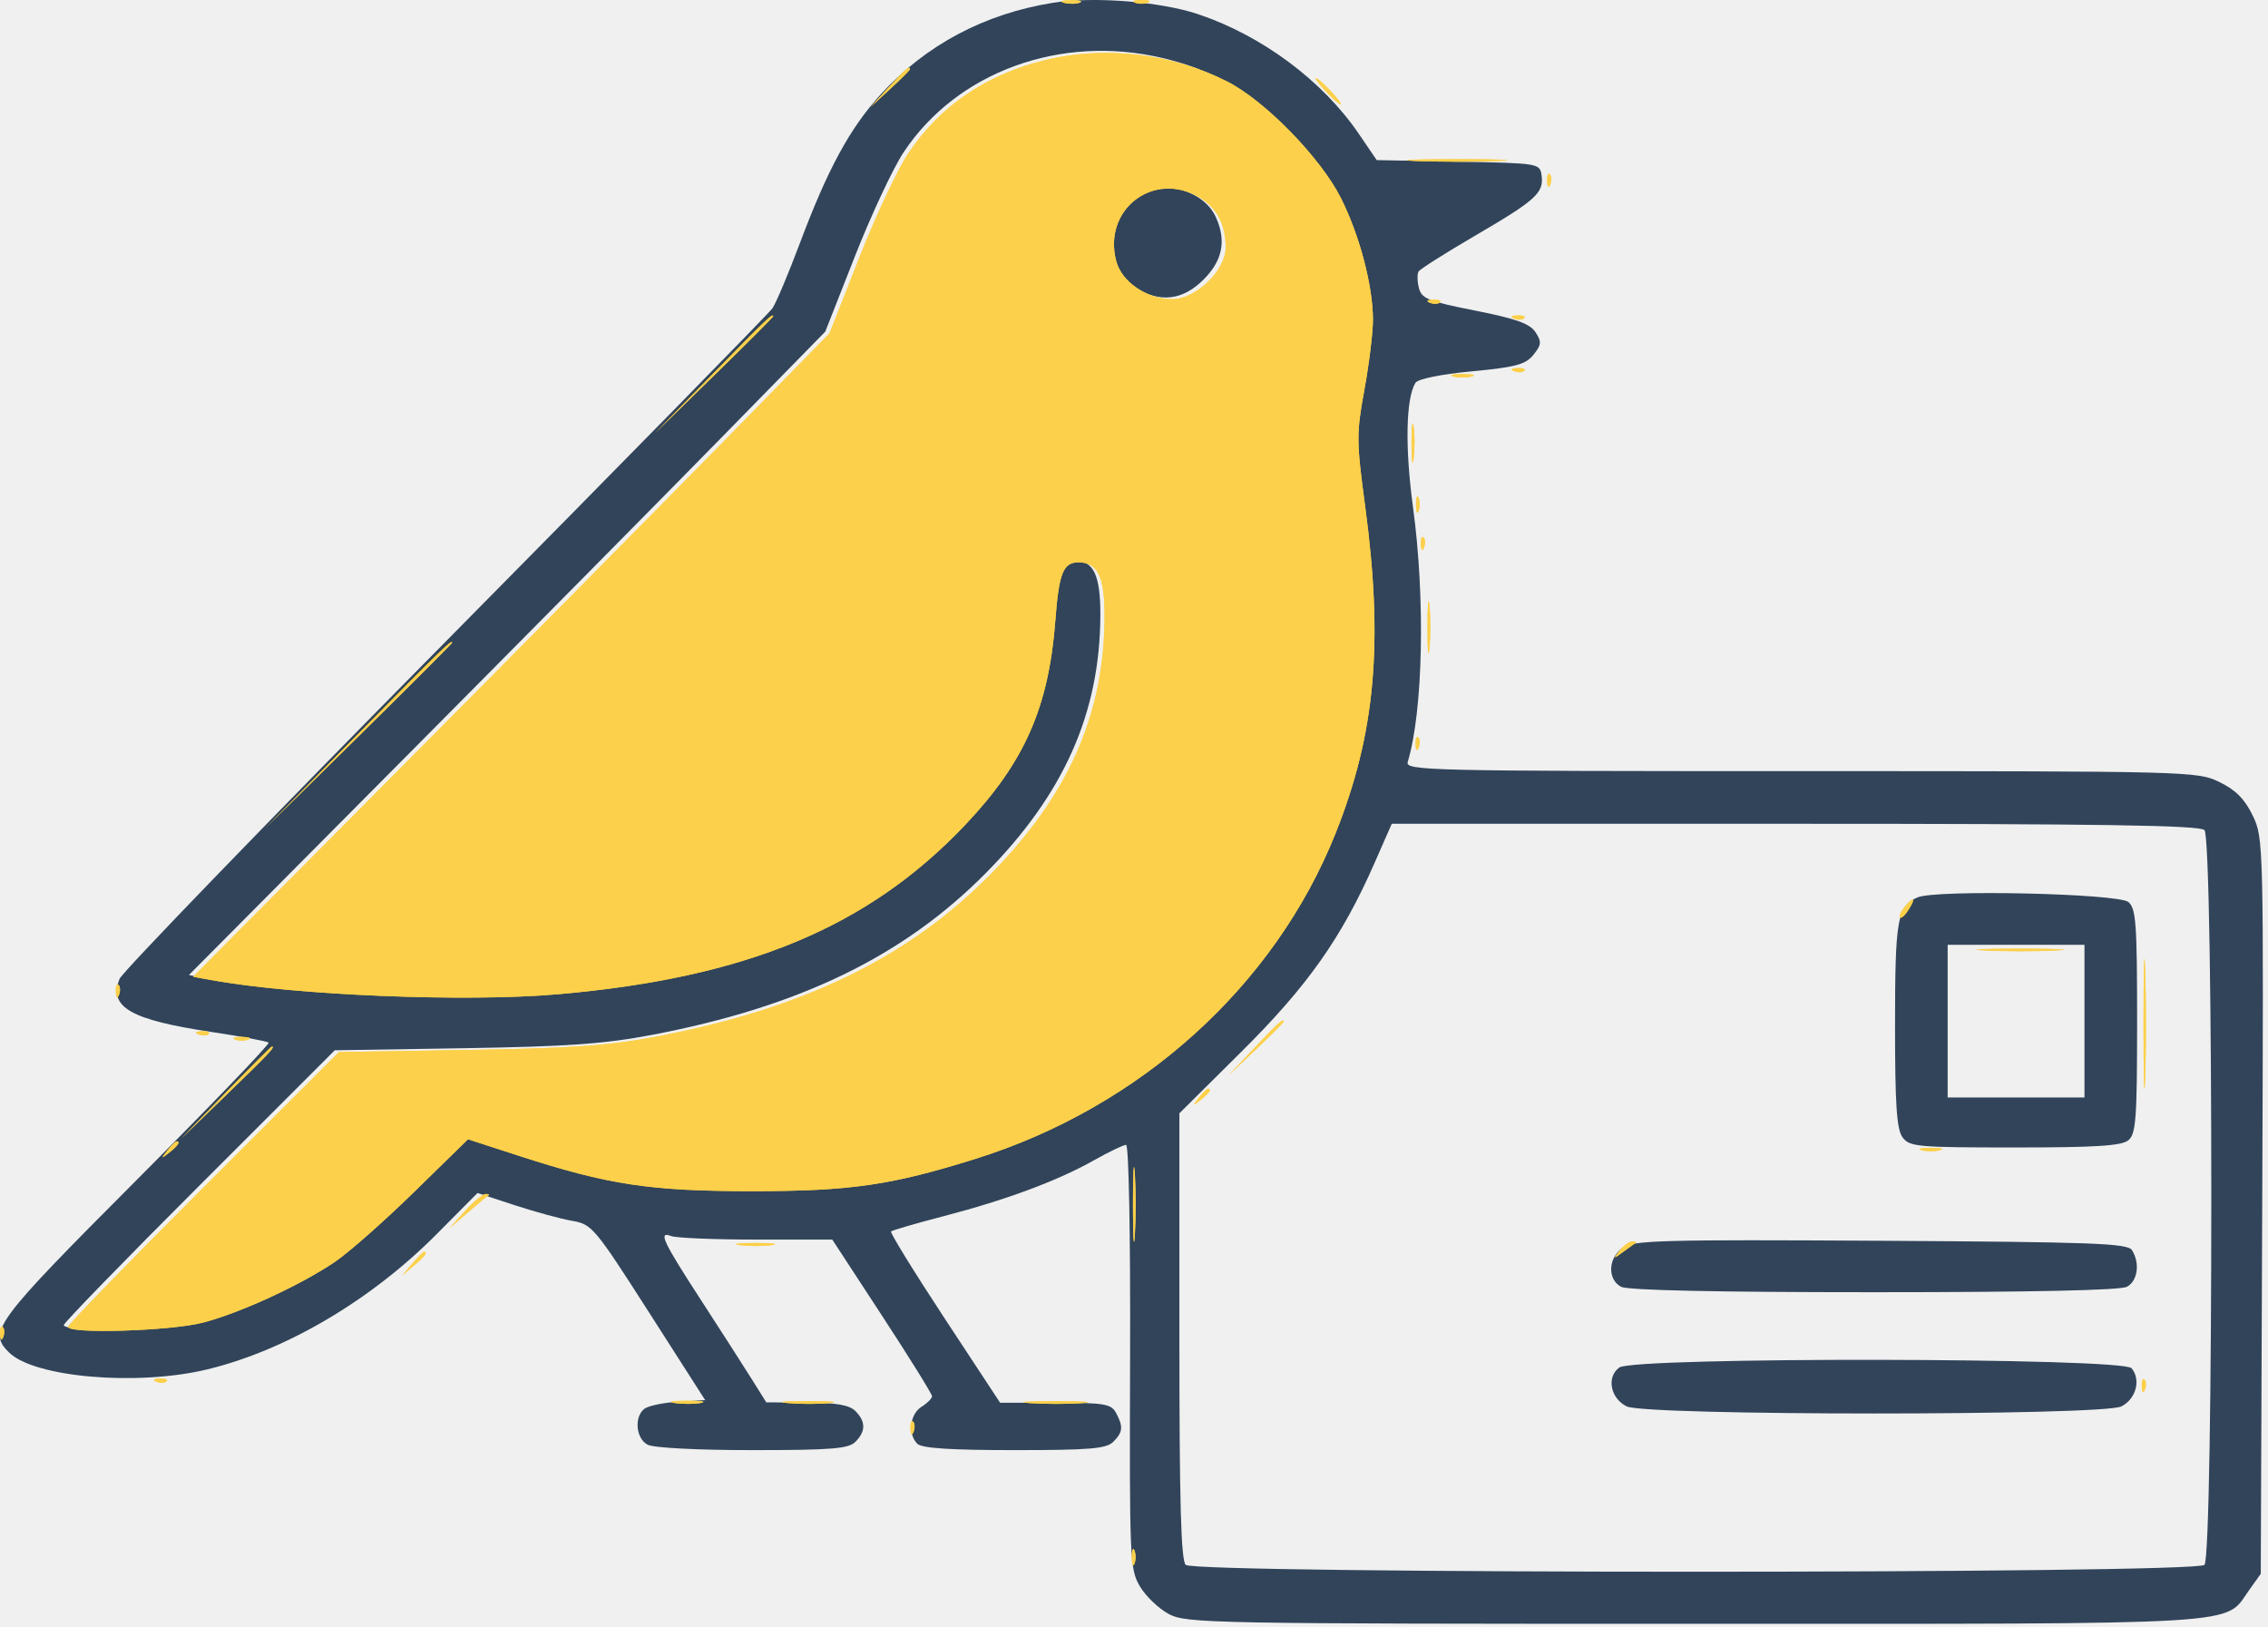
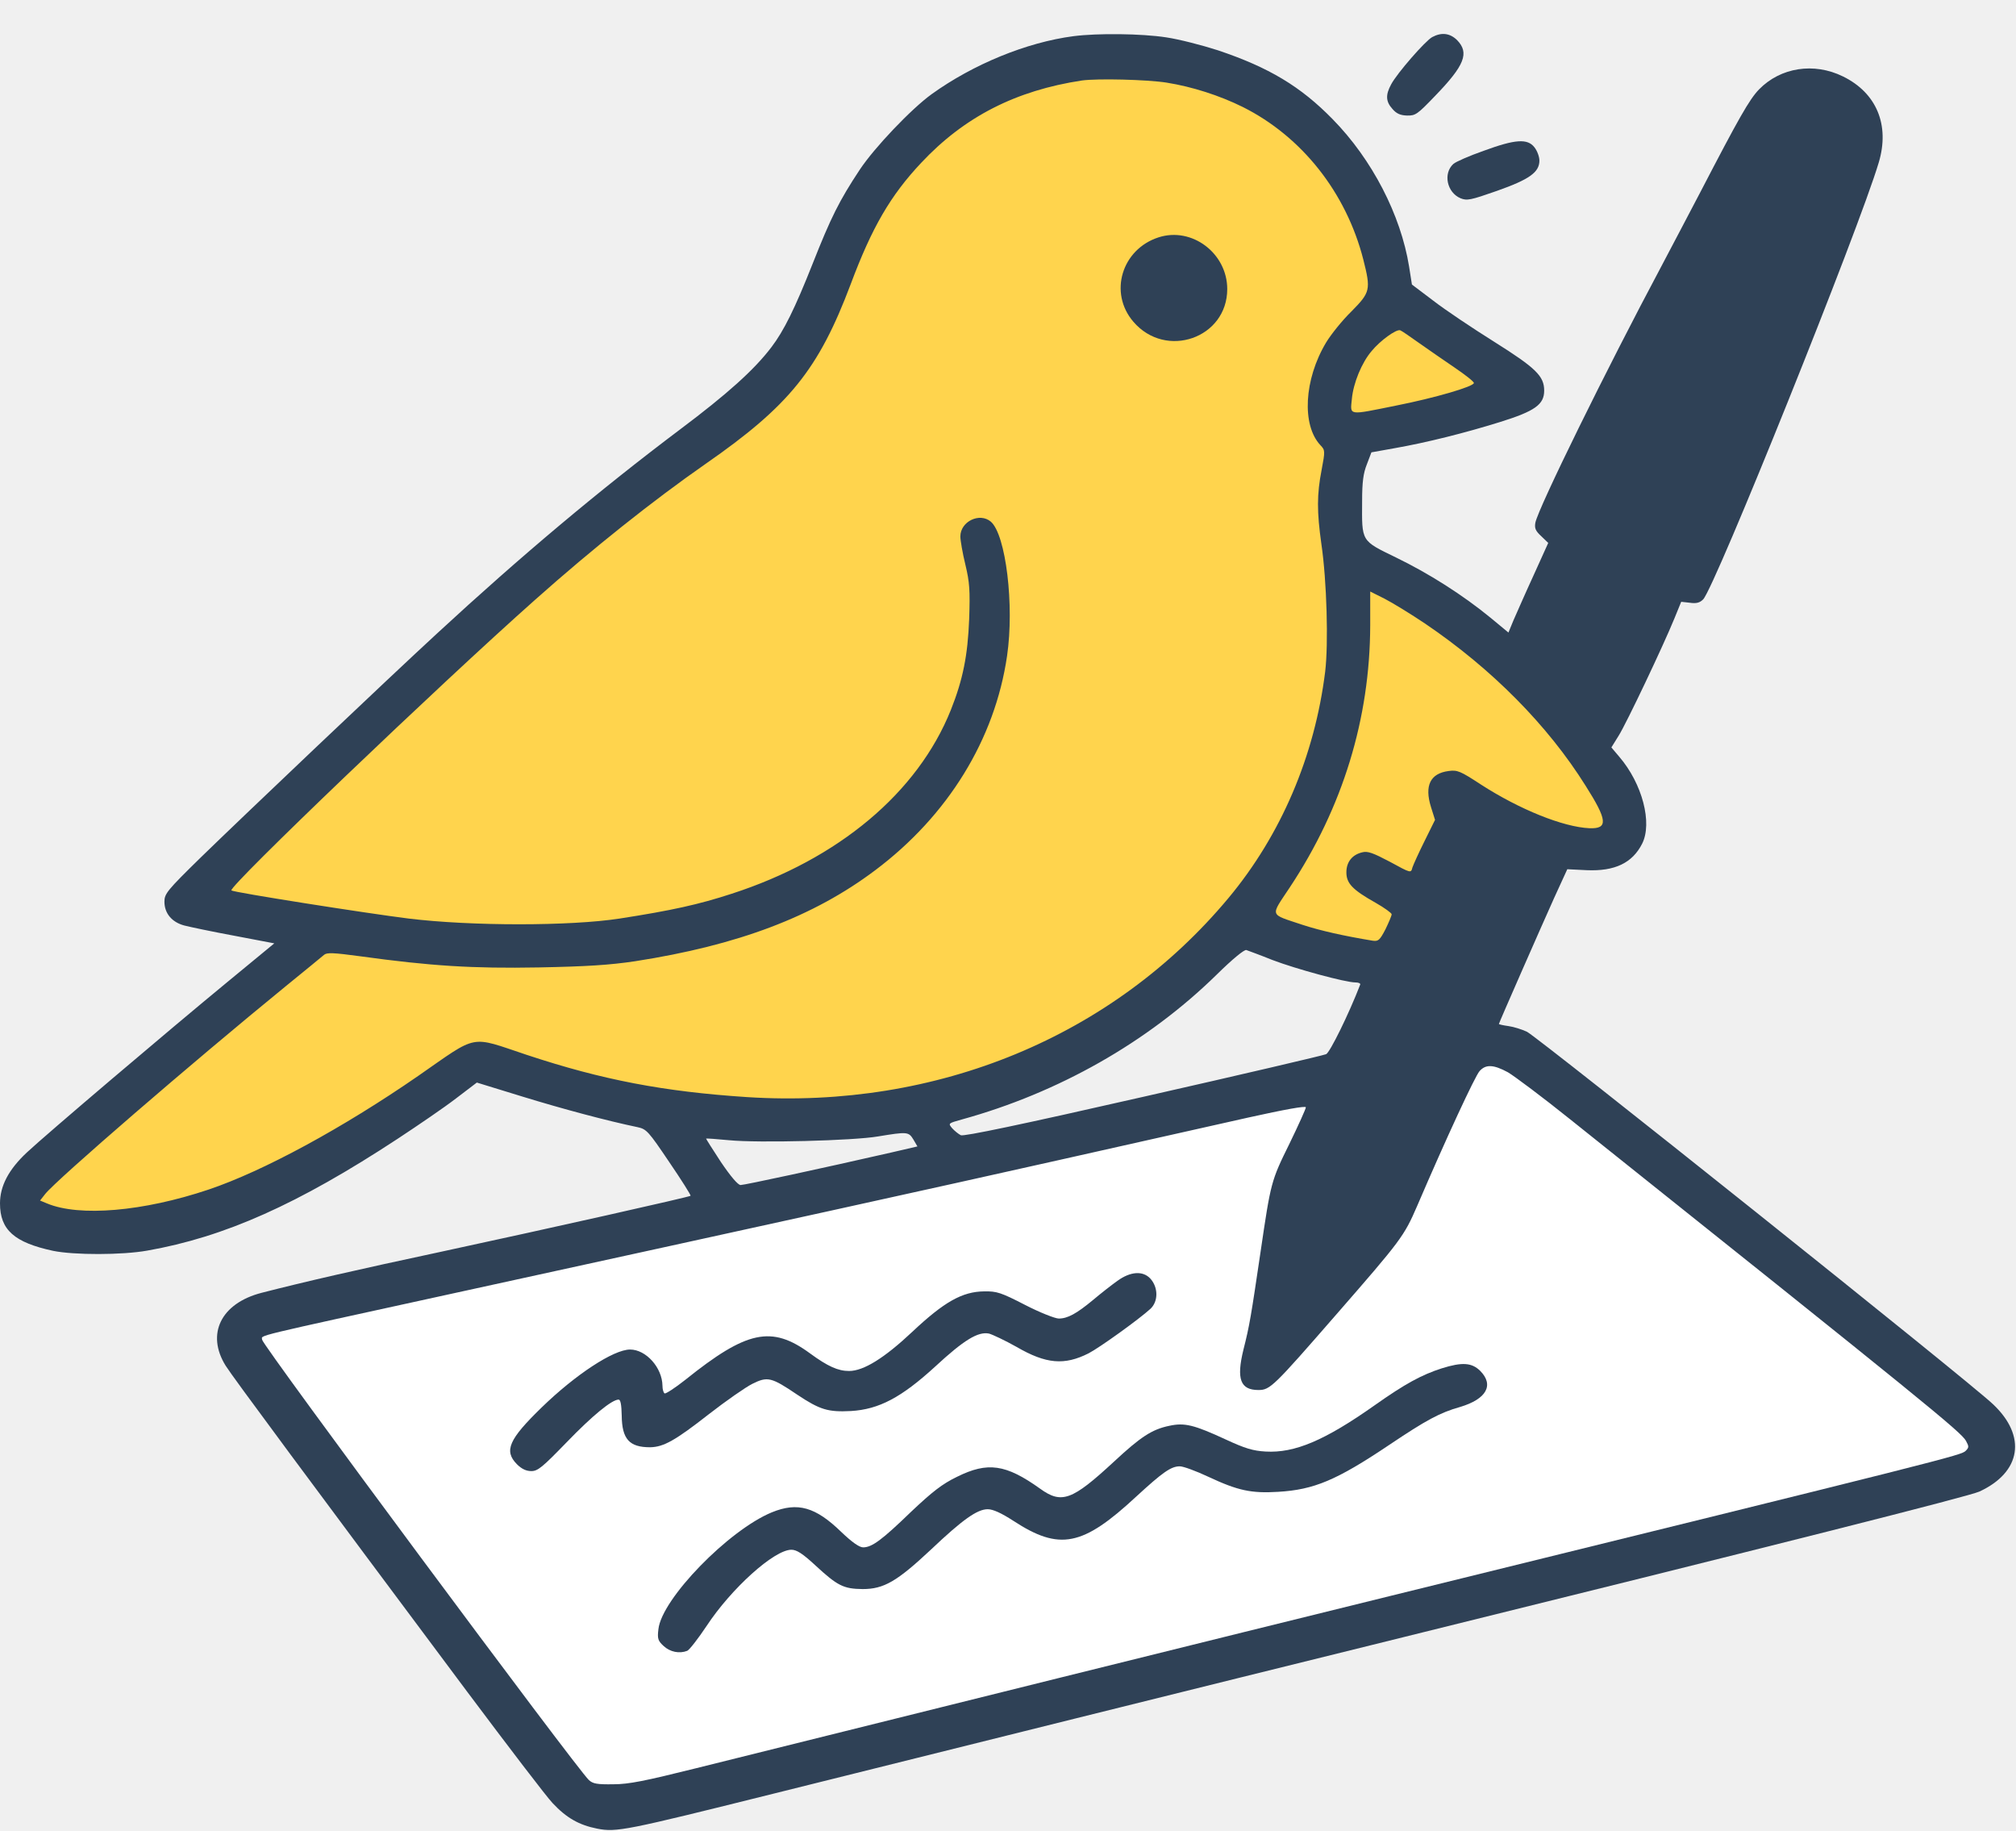
- <svg xmlns="http://www.w3.org/2000/svg" width="431" height="309" viewBox="0 0 431 309" fill="none">
-   <path fill-rule="evenodd" clip-rule="evenodd" d="M200.124 0.526C187.076 2.616 175.979 8.509 167.384 17.913C161.525 24.324 157.32 32.052 152.037 46.118C149.825 52.007 147.459 57.62 146.779 58.59C146.099 59.561 118.111 88.1 84.584 122.011C51.056 155.922 23.218 184.704 22.723 185.971C20.608 191.371 24.779 193.761 40.394 196.096C45.989 196.933 50.781 197.831 51.041 198.092C51.303 198.352 39.953 210.16 25.82 224.331C-1.05 251.274 -2.291 252.95 1.685 256.926C6.464 261.705 26.116 263.387 39.444 260.157C54.394 256.534 70.504 247.031 82.971 234.481L90.743 226.656L97.823 228.976C101.717 230.251 106.64 231.591 108.764 231.954C112.48 232.588 113.022 233.234 123.316 249.31L134.009 266.008L128.847 266.318C126.008 266.488 123.108 267.106 122.404 267.69C120.478 269.289 120.864 273.299 123.058 274.473C124.186 275.076 132.495 275.508 142.987 275.508C158.012 275.508 161.24 275.249 162.553 273.937C164.547 271.942 164.547 270.074 162.553 268.079C161.405 266.931 158.912 266.498 153.303 266.471L145.624 266.435L142.667 261.721C141.041 259.129 136.87 252.634 133.398 247.289C125.934 235.798 125.028 233.873 127.532 234.834C128.498 235.205 135.785 235.508 143.726 235.508H158.164L167.644 250.013C172.858 257.991 177.124 264.858 177.124 265.272C177.124 265.687 176.224 266.589 175.124 267.276C172.903 268.663 172.471 272.455 174.324 274.308C175.164 275.148 180.686 275.508 192.753 275.508C207.082 275.508 210.246 275.244 211.553 273.937C213.395 272.094 213.495 271.07 212.089 268.442C211.166 266.718 209.911 266.508 200.556 266.508H190.058L179.489 250.443C173.676 241.607 169.107 234.191 169.336 233.963C169.564 233.735 174.064 232.427 179.336 231.058C191.167 227.984 200.992 224.333 207.859 220.46C210.738 218.837 213.498 217.508 213.993 217.508C214.513 217.508 214.836 234.495 214.758 257.758C214.63 296.342 214.707 298.148 216.624 301.395C217.724 303.258 220.192 305.62 222.108 306.645C225.438 308.425 229.867 308.508 321.957 308.508C428.547 308.508 422.591 308.868 427.394 302.135L429.624 299.008L429.9 229.128C430.174 160.042 430.153 159.199 428.09 154.938C426.567 151.793 424.854 150.072 421.748 148.568C417.567 146.544 416.181 146.508 342.241 146.508C271.038 146.508 267.018 146.414 267.519 144.758C270.443 135.092 270.882 113.688 268.512 96.285C266.981 85.034 267.166 75.676 268.98 72.741C269.441 71.994 273.749 71.115 279.687 70.552C288.051 69.761 289.903 69.266 291.399 67.416C292.946 65.507 292.998 64.947 291.8 63.114C290.736 61.487 288.123 60.553 280.319 59.008C271.424 57.247 270.147 56.733 269.64 54.712C269.322 53.449 269.296 52.039 269.58 51.579C269.865 51.118 274.733 48.037 280.399 44.732C291.895 38.026 293.422 36.637 292.951 33.313C292.628 31.034 292.447 31.005 277.124 30.714L261.624 30.42L258.225 25.428C251.353 15.335 239.775 6.726 227.624 2.674C220.486 0.294 207.774 -0.699 200.124 0.526ZM220.893 11.016C230.208 13.212 236.841 17.019 244.233 24.41C251.641 31.818 256.344 40.103 258.618 49.748C260.523 57.827 260.496 62.688 258.486 73.677C256.95 82.07 256.959 83.462 258.62 95.82C262.121 121.862 260.577 138.997 253.02 157.947C241.438 186.992 215.936 210.034 184.499 219.858C168.461 224.869 160.81 225.973 142.124 225.973C122.762 225.973 114.791 224.767 97.88 219.278L88.138 216.116L77.88 226.142C72.24 231.656 65.484 237.618 62.868 239.39C56.264 243.864 44.76 249.153 37.664 250.976C31.561 252.545 12.124 253.134 12.124 251.751C12.124 251.334 23.712 239.416 37.874 225.267L63.624 199.539L88.124 199.149C107.738 198.836 114.862 198.333 123.844 196.626C151.89 191.297 171.699 181.698 187.378 165.839C202.214 150.833 209.062 135.387 209.107 116.829C209.125 109.254 207.813 106.508 204.175 106.508C201.244 106.508 200.433 108.527 199.755 117.508C198.509 134.025 193.902 144.482 182.628 156.376C164.172 175.85 141.027 185.465 105.124 188.572C87.558 190.092 55.196 188.757 39.261 185.855L35.898 185.243L76.275 144.626C98.483 122.286 125.692 94.783 136.741 83.508L156.83 63.008L162.461 48.702C165.558 40.833 169.726 31.933 171.724 28.924C181.875 13.63 201.565 6.459 220.893 11.016ZM214.662 37.758C209.317 42.431 209.703 51.061 215.412 54.542C220.401 57.584 224.713 57.12 228.724 53.108C232.353 49.48 233.086 45.713 231.039 41.22C228.488 35.621 219.322 33.683 214.662 37.758ZM418.924 157.708C420.66 159.444 420.66 295.572 418.924 297.308C417.184 299.048 227.064 299.048 225.324 297.308C224.428 296.412 224.124 285.375 224.124 253.811V211.514L235.965 199.761C248.522 187.296 254.982 178.134 261.221 163.935L264.485 156.508H341.105C399.364 156.508 418.012 156.796 418.924 157.708ZM364.439 170.483C360.562 172.102 360.124 174.565 360.124 194.751C360.124 209.902 360.433 214.549 361.543 216.067C362.865 217.876 364.317 218.008 382.883 218.008C398.296 218.008 403.181 217.697 404.465 216.636C405.915 215.436 406.124 212.591 406.124 194.008C406.124 175.473 405.913 172.577 404.473 171.38C402.512 169.75 368.047 168.978 364.439 170.483ZM396.124 194.008V208.508H383.124H370.124V194.008V179.508H383.124H396.124V194.008ZM308.374 237.04C305.595 238.993 305.422 243.062 308.058 244.473C309.311 245.143 326.237 245.508 356.124 245.508C386.011 245.508 402.937 245.143 404.19 244.473C406.248 243.371 406.712 239.987 405.146 237.508C404.329 236.216 397.708 235.97 357.411 235.733C316.078 235.491 310.362 235.643 308.374 237.04ZM307.72 259.814C305.252 261.619 306.02 265.658 309.124 267.2C312.734 268.994 399.536 269 403.124 267.207C405.919 265.81 406.904 262.153 405.078 259.953C403.385 257.912 310.502 257.78 307.72 259.814Z" fill="#31445A" />
-   <path fill-rule="evenodd" clip-rule="evenodd" d="M202.195 0.535C203.168 0.789 204.518 0.772 205.195 0.498C205.872 0.224 205.076 0.017 203.426 0.037C201.776 0.057 201.222 0.281 202.195 0.535ZM215.676 0.504C216.364 0.782 217.489 0.782 218.176 0.504C218.864 0.227 218.301 0 216.926 0C215.551 0 214.989 0.227 215.676 0.504ZM198.686 11.4C187.41 14.133 178.551 20.18 172.526 29.258C170.528 32.267 166.36 41.167 163.263 49.036L157.632 63.342L137.543 83.842C126.494 95.117 99.284 122.62 77.077 144.96L36.7 185.577L40.063 186.189C55.997 189.091 88.359 190.426 105.926 188.906C141.829 185.799 164.974 176.184 183.43 156.71C194.704 144.816 199.311 134.359 200.557 117.842C201.235 108.861 202.046 106.842 204.977 106.842C208.615 106.842 209.927 109.588 209.909 117.163C209.864 135.721 203.016 151.167 188.18 166.173C172.501 182.032 152.692 191.631 124.646 196.96C115.664 198.667 108.54 199.17 88.926 199.483L64.426 199.873L38.676 225.601C24.514 239.75 12.926 251.668 12.926 252.085C12.926 253.468 32.362 252.879 38.466 251.31C45.561 249.487 57.066 244.198 63.67 239.724C66.286 237.952 73.041 231.99 78.682 226.476L88.939 216.45L98.682 219.612C115.593 225.101 123.564 226.307 142.926 226.307C161.612 226.307 169.263 225.203 185.301 220.192C216.738 210.368 242.24 187.326 253.822 158.281C261.379 139.331 262.923 122.196 259.422 96.154C257.761 83.796 257.752 82.404 259.288 74.011C260.189 69.085 260.919 63.095 260.911 60.699C260.889 54.226 258.35 44.626 254.801 37.594C250.931 29.927 240.361 19.109 233.189 15.475C222.658 10.139 210.039 8.648 198.686 11.4ZM168.872 16.592L165.426 20.342L169.176 16.896C171.239 15 172.926 13.313 172.926 13.146C172.926 12.382 172.08 13.102 168.872 16.592ZM251.926 17.342C253.218 18.717 254.5 19.842 254.775 19.842C255.05 19.842 254.218 18.717 252.926 17.342C251.634 15.967 250.352 14.842 250.077 14.842C249.802 14.842 250.634 15.967 251.926 17.342ZM269.176 30.585C273.438 30.773 280.414 30.773 284.676 30.585C288.938 30.398 285.451 30.244 276.926 30.244C268.401 30.244 264.914 30.398 269.176 30.585ZM294.005 34.425C294.053 35.59 294.29 35.827 294.609 35.03C294.898 34.308 294.862 33.445 294.53 33.113C294.198 32.781 293.962 33.371 294.005 34.425ZM227.936 37.507C231.219 39.446 232.926 42.69 232.926 46.989C232.926 51.373 227.289 56.843 222.776 56.838C217.973 56.833 213.181 53.589 212.129 49.63C209.514 39.797 219.216 32.356 227.936 37.507ZM271.739 57.525C272.46 57.814 273.323 57.778 273.655 57.446C273.987 57.114 273.397 56.878 272.343 56.921C271.178 56.969 270.941 57.206 271.739 57.525ZM135.409 71.092L124.426 82.342L135.676 71.359C141.864 65.318 146.926 60.256 146.926 60.109C146.926 59.388 145.61 60.643 135.409 71.092ZM287.739 60.525C288.46 60.814 289.323 60.778 289.655 60.446C289.987 60.114 289.397 59.878 288.343 59.921C287.178 59.969 286.941 60.206 287.739 60.525ZM287.739 70.525C288.46 70.814 289.323 70.778 289.655 70.446C289.987 70.114 289.397 69.878 288.343 69.921C287.178 69.969 286.941 70.206 287.739 70.525ZM276.176 71.531C277.138 71.783 278.714 71.783 279.676 71.531C280.638 71.28 279.851 71.074 277.926 71.074C276.001 71.074 275.214 71.28 276.176 71.531ZM268.236 84.342C268.241 87.642 268.428 88.871 268.651 87.074C268.873 85.277 268.869 82.577 268.641 81.074C268.412 79.571 268.23 81.042 268.236 84.342ZM269.084 95.842C269.084 97.217 269.311 97.78 269.588 97.092C269.866 96.405 269.866 95.28 269.588 94.592C269.311 93.905 269.084 94.467 269.084 95.842ZM270.005 103.425C270.053 104.59 270.29 104.827 270.609 104.03C270.898 103.308 270.862 102.445 270.53 102.113C270.198 101.781 269.962 102.371 270.005 103.425ZM271.269 119.342C271.272 123.742 271.448 125.418 271.659 123.066C271.871 120.714 271.868 117.114 271.653 115.066C271.438 113.018 271.265 114.942 271.269 119.342ZM67.915 139.592L50.426 157.342L68.176 139.853C77.939 130.234 85.926 122.246 85.926 122.103C85.926 121.39 84.164 123.101 67.915 139.592ZM269.005 141.425C269.053 142.59 269.29 142.827 269.609 142.03C269.898 141.308 269.862 140.445 269.53 140.113C269.198 139.781 268.962 140.371 269.005 141.425ZM361.906 172.366C361.21 173.204 360.835 174.084 361.071 174.321C361.308 174.557 362.051 173.872 362.722 172.797C364.174 170.472 363.69 170.217 361.906 172.366ZM407.346 194.342C407.345 205.342 407.491 209.978 407.671 204.645C407.85 199.312 407.851 190.312 407.672 184.645C407.494 178.978 407.347 183.342 407.346 194.342ZM377.176 180.584C380.888 180.776 386.964 180.776 390.676 180.584C394.388 180.391 391.351 180.234 383.926 180.234C376.501 180.234 373.464 180.391 377.176 180.584ZM22.005 188.425C22.053 189.59 22.29 189.827 22.609 189.03C22.898 188.308 22.862 187.445 22.53 187.113C22.198 186.781 21.962 187.371 22.005 188.425ZM238.388 199.092L233.426 204.342L238.676 199.38C241.563 196.65 243.926 194.288 243.926 194.13C243.926 193.383 243 194.214 238.388 199.092ZM37.739 196.525C38.46 196.814 39.323 196.778 39.655 196.446C39.987 196.114 39.397 195.878 38.343 195.921C37.178 195.969 36.941 196.206 37.739 196.525ZM44.676 197.504C45.364 197.782 46.489 197.782 47.176 197.504C47.864 197.227 47.301 197 45.926 197C44.551 197 43.989 197.227 44.676 197.504ZM42.904 207.592L34.426 216.342L43.176 207.864C51.303 199.99 52.382 198.842 51.654 198.842C51.504 198.842 47.567 202.78 42.904 207.592ZM227.798 208.592C226.555 210.178 226.59 210.213 228.176 208.97C229.842 207.663 230.371 206.842 229.548 206.842C229.341 206.842 228.553 207.63 227.798 208.592ZM31.798 218.592C30.555 220.178 30.59 220.213 32.176 218.97C33.842 217.663 34.371 216.842 33.548 216.842C33.341 216.842 32.553 217.63 31.798 218.592ZM215.304 228.842C215.304 235.167 215.467 237.755 215.665 234.592C215.863 231.429 215.863 226.255 215.665 223.092C215.467 219.929 215.304 222.517 215.304 228.842ZM365.176 218.531C366.138 218.783 367.714 218.783 368.676 218.531C369.638 218.28 368.851 218.074 366.926 218.074C365.001 218.074 364.214 218.28 365.176 218.531ZM88.363 230.092L85.426 233.342L88.921 230.342C90.843 228.692 92.606 227.229 92.838 227.092C93.07 226.955 92.819 226.842 92.28 226.842C91.741 226.842 89.978 228.304 88.363 230.092ZM140.694 236.567C142.491 236.789 145.191 236.785 146.694 236.557C148.197 236.328 146.726 236.146 143.426 236.152C140.126 236.157 138.897 236.344 140.694 236.567ZM307.798 237.592C306.529 239.211 306.576 239.232 308.426 237.875C309.526 237.068 310.614 236.281 310.843 236.125C311.072 235.969 310.789 235.842 310.215 235.842C309.641 235.842 308.553 236.63 307.798 237.592ZM78.331 240.092L76.426 242.342L78.676 240.437C80.79 238.647 81.381 237.842 80.581 237.842C80.391 237.842 79.379 238.854 78.331 240.092ZM0.005 253.425C0.053 254.59 0.29 254.827 0.609 254.03C0.898 253.308 0.862 252.445 0.53 252.113C0.198 251.781 -0.038 252.371 0.005 253.425ZM29.739 262.525C30.46 262.814 31.323 262.778 31.655 262.446C31.987 262.114 31.397 261.878 30.343 261.921C29.178 261.969 28.941 262.206 29.739 262.525ZM407.005 263.425C407.053 264.59 407.29 264.827 407.609 264.03C407.898 263.308 407.862 262.445 407.53 262.113C407.198 261.781 406.962 262.371 407.005 263.425ZM128.19 266.56C129.71 266.789 131.96 266.783 133.19 266.546C134.42 266.309 133.176 266.121 130.426 266.128C127.676 266.136 126.67 266.33 128.19 266.56ZM149.702 266.575C152.054 266.787 155.654 266.784 157.702 266.569C159.75 266.354 157.826 266.181 153.426 266.185C149.026 266.188 147.35 266.364 149.702 266.575ZM195.71 266.58C198.615 266.783 203.115 266.781 205.71 266.576C208.304 266.37 205.926 266.205 200.426 266.207C194.926 266.21 192.804 266.378 195.71 266.58ZM173.005 271.425C173.053 272.59 173.29 272.827 173.609 272.03C173.898 271.308 173.862 270.445 173.53 270.113C173.198 269.781 172.962 270.371 173.005 271.425ZM215.084 295.842C215.084 297.217 215.311 297.78 215.588 297.092C215.866 296.405 215.866 295.28 215.588 294.592C215.311 293.905 215.084 294.467 215.084 295.842Z" fill="#FCD04A" />
-   <path fill-rule="evenodd" clip-rule="evenodd" d="M202.195 0.535C203.168 0.789 204.518 0.772 205.195 0.498C205.872 0.224 205.076 0.017 203.426 0.037C201.776 0.057 201.222 0.281 202.195 0.535ZM215.676 0.504C216.364 0.782 217.489 0.782 218.176 0.504C218.864 0.227 218.301 0 216.926 0C215.551 0 214.989 0.227 215.676 0.504ZM198.686 11.4C187.41 14.133 178.551 20.18 172.526 29.258C170.528 32.267 166.36 41.167 163.263 49.036L157.632 63.342L137.543 83.842C126.494 95.117 99.284 122.62 77.077 144.96L36.7 185.577L40.063 186.189C55.997 189.091 88.359 190.426 105.926 188.906C141.829 185.799 164.974 176.184 183.43 156.71C194.704 144.816 199.311 134.359 200.557 117.842C201.235 108.861 202.046 106.842 204.977 106.842C208.615 106.842 209.927 109.588 209.909 117.163C209.864 135.721 203.016 151.167 188.18 166.173C172.501 182.032 152.692 191.631 124.646 196.96C115.664 198.667 108.54 199.17 88.926 199.483L64.426 199.873L38.676 225.601C24.514 239.75 12.926 251.668 12.926 252.085C12.926 253.468 32.362 252.879 38.466 251.31C45.561 249.487 57.066 244.198 63.67 239.724C66.286 237.952 73.041 231.99 78.682 226.476L88.939 216.45L98.682 219.612C115.593 225.101 123.564 226.307 142.926 226.307C161.612 226.307 169.263 225.203 185.301 220.192C216.738 210.368 242.24 187.326 253.822 158.281C261.379 139.331 262.923 122.196 259.422 96.154C257.761 83.796 257.752 82.404 259.288 74.011C260.189 69.085 260.919 63.095 260.911 60.699C260.889 54.226 258.35 44.626 254.801 37.594C250.931 29.927 240.361 19.109 233.189 15.475C222.658 10.139 210.039 8.648 198.686 11.4ZM168.872 16.592L165.426 20.342L169.176 16.896C171.239 15 172.926 13.313 172.926 13.146C172.926 12.382 172.08 13.102 168.872 16.592ZM251.926 17.342C253.218 18.717 254.5 19.842 254.775 19.842C255.05 19.842 254.218 18.717 252.926 17.342C251.634 15.967 250.352 14.842 250.077 14.842C249.802 14.842 250.634 15.967 251.926 17.342ZM269.176 30.585C273.438 30.773 280.414 30.773 284.676 30.585C288.938 30.398 285.451 30.244 276.926 30.244C268.401 30.244 264.914 30.398 269.176 30.585ZM294.005 34.425C294.053 35.59 294.29 35.827 294.609 35.03C294.898 34.308 294.862 33.445 294.53 33.113C294.198 32.781 293.962 33.371 294.005 34.425ZM227.936 37.507C231.219 39.446 232.926 42.69 232.926 46.989C232.926 51.373 227.289 56.843 222.776 56.838C217.973 56.833 213.181 53.589 212.129 49.63C209.514 39.797 219.216 32.356 227.936 37.507ZM271.739 57.525C272.46 57.814 273.323 57.778 273.655 57.446C273.987 57.114 273.397 56.878 272.343 56.921C271.178 56.969 270.941 57.206 271.739 57.525ZM135.409 71.092L124.426 82.342L135.676 71.359C141.864 65.318 146.926 60.256 146.926 60.109C146.926 59.388 145.61 60.643 135.409 71.092ZM287.739 60.525C288.46 60.814 289.323 60.778 289.655 60.446C289.987 60.114 289.397 59.878 288.343 59.921C287.178 59.969 286.941 60.206 287.739 60.525ZM287.739 70.525C288.46 70.814 289.323 70.778 289.655 70.446C289.987 70.114 289.397 69.878 288.343 69.921C287.178 69.969 286.941 70.206 287.739 70.525ZM276.176 71.531C277.138 71.783 278.714 71.783 279.676 71.531C280.638 71.28 279.851 71.074 277.926 71.074C276.001 71.074 275.214 71.28 276.176 71.531ZM268.236 84.342C268.241 87.642 268.428 88.871 268.651 87.074C268.873 85.277 268.869 82.577 268.641 81.074C268.412 79.571 268.23 81.042 268.236 84.342ZM269.084 95.842C269.084 97.217 269.311 97.78 269.588 97.092C269.866 96.405 269.866 95.28 269.588 94.592C269.311 93.905 269.084 94.467 269.084 95.842ZM270.005 103.425C270.053 104.59 270.29 104.827 270.609 104.03C270.898 103.308 270.862 102.445 270.53 102.113C270.198 101.781 269.962 102.371 270.005 103.425ZM271.269 119.342C271.272 123.742 271.448 125.418 271.659 123.066C271.871 120.714 271.868 117.114 271.653 115.066C271.438 113.018 271.265 114.942 271.269 119.342ZM67.915 139.592L50.426 157.342L68.176 139.853C77.939 130.234 85.926 122.246 85.926 122.103C85.926 121.39 84.164 123.101 67.915 139.592ZM269.005 141.425C269.053 142.59 269.29 142.827 269.609 142.03C269.898 141.308 269.862 140.445 269.53 140.113C269.198 139.781 268.962 140.371 269.005 141.425ZM361.906 172.366C361.21 173.204 360.835 174.084 361.071 174.321C361.308 174.557 362.051 173.872 362.722 172.797C364.174 170.472 363.69 170.217 361.906 172.366ZM407.346 194.342C407.345 205.342 407.491 209.978 407.671 204.645C407.85 199.312 407.851 190.312 407.672 184.645C407.494 178.978 407.347 183.342 407.346 194.342ZM377.176 180.584C380.888 180.776 386.964 180.776 390.676 180.584C394.388 180.391 391.351 180.234 383.926 180.234C376.501 180.234 373.464 180.391 377.176 180.584ZM22.005 188.425C22.053 189.59 22.29 189.827 22.609 189.03C22.898 188.308 22.862 187.445 22.53 187.113C22.198 186.781 21.962 187.371 22.005 188.425ZM238.388 199.092L233.426 204.342L238.676 199.38C241.563 196.65 243.926 194.288 243.926 194.13C243.926 193.383 243 194.214 238.388 199.092ZM37.739 196.525C38.46 196.814 39.323 196.778 39.655 196.446C39.987 196.114 39.397 195.878 38.343 195.921C37.178 195.969 36.941 196.206 37.739 196.525ZM44.676 197.504C45.364 197.782 46.489 197.782 47.176 197.504C47.864 197.227 47.301 197 45.926 197C44.551 197 43.989 197.227 44.676 197.504ZM42.904 207.592L34.426 216.342L43.176 207.864C51.303 199.99 52.382 198.842 51.654 198.842C51.504 198.842 47.567 202.78 42.904 207.592ZM227.798 208.592C226.555 210.178 226.59 210.213 228.176 208.97C229.842 207.663 230.371 206.842 229.548 206.842C229.341 206.842 228.553 207.63 227.798 208.592ZM31.798 218.592C30.555 220.178 30.59 220.213 32.176 218.97C33.842 217.663 34.371 216.842 33.548 216.842C33.341 216.842 32.553 217.63 31.798 218.592ZM215.304 228.842C215.304 235.167 215.467 237.755 215.665 234.592C215.863 231.429 215.863 226.255 215.665 223.092C215.467 219.929 215.304 222.517 215.304 228.842ZM365.176 218.531C366.138 218.783 367.714 218.783 368.676 218.531C369.638 218.28 368.851 218.074 366.926 218.074C365.001 218.074 364.214 218.28 365.176 218.531ZM88.363 230.092L85.426 233.342L88.921 230.342C90.843 228.692 92.606 227.229 92.838 227.092C93.07 226.955 92.819 226.842 92.28 226.842C91.741 226.842 89.978 228.304 88.363 230.092ZM140.694 236.567C142.491 236.789 145.191 236.785 146.694 236.557C148.197 236.328 146.726 236.146 143.426 236.152C140.126 236.157 138.897 236.344 140.694 236.567ZM307.798 237.592C306.529 239.211 306.576 239.232 308.426 237.875C309.526 237.068 310.614 236.281 310.843 236.125C311.072 235.969 310.789 235.842 310.215 235.842C309.641 235.842 308.553 236.63 307.798 237.592ZM78.331 240.092L76.426 242.342L78.676 240.437C80.79 238.647 81.381 237.842 80.581 237.842C80.391 237.842 79.379 238.854 78.331 240.092ZM0.005 253.425C0.053 254.59 0.29 254.827 0.609 254.03C0.898 253.308 0.862 252.445 0.53 252.113C0.198 251.781 -0.038 252.371 0.005 253.425ZM29.739 262.525C30.46 262.814 31.323 262.778 31.655 262.446C31.987 262.114 31.397 261.878 30.343 261.921C29.178 261.969 28.941 262.206 29.739 262.525ZM407.005 263.425C407.053 264.59 407.29 264.827 407.609 264.03C407.898 263.308 407.862 262.445 407.53 262.113C407.198 261.781 406.962 262.371 407.005 263.425ZM128.19 266.56C129.71 266.789 131.96 266.783 133.19 266.546C134.42 266.309 133.176 266.121 130.426 266.128C127.676 266.136 126.67 266.33 128.19 266.56ZM149.702 266.575C152.054 266.787 155.654 266.784 157.702 266.569C159.75 266.354 157.826 266.181 153.426 266.185C149.026 266.188 147.35 266.364 149.702 266.575ZM195.71 266.58C198.615 266.783 203.115 266.781 205.71 266.576C208.304 266.37 205.926 266.205 200.426 266.207C194.926 266.21 192.804 266.378 195.71 266.58ZM173.005 271.425C173.053 272.59 173.29 272.827 173.609 272.03C173.898 271.308 173.862 270.445 173.53 270.113C173.198 269.781 172.962 270.371 173.005 271.425ZM215.084 295.842C215.084 297.217 215.311 297.78 215.588 297.092C215.866 296.405 215.866 295.28 215.588 294.592C215.311 293.905 215.084 294.467 215.084 295.842Z" fill="#FCD04A" />
+ <svg xmlns="http://www.w3.org/2000/svg" viewBox="0 0 1128 1024">
+   <path d="m334.5 1012.5-26-22.5-173-241 9-13.5 508.5-114 194.5-36 265.5 214.5-4.5 23-705.5 177-68.5 12.5z" fill="#fff" />
+   <path d="m602.5 591-76 26.5-142.5 3-85.5-15.5-35-9-136 81.5-78 15.5-35-11.5v-18.5l156.5-140.5-62.5-20.5 114.5-111.5 215.5-184.5 28-50 28-56 49-43 46.5-22h63l57.5 22 44.5 43 23.5 66.5 64 56-87.5 27v65l31.5 13 95.5 77 25.5 40.5v21l-25.5 9.5-63-20-16 79.5h-54l-56-20-90.5 76z" fill="#FFD44D" />
+   <path d="m600.67 20.231c-26.4 3.467-56.134 15.733-79.334 32.4-11.466 8.267-32.133 30-40.266 42.267-11.467 17.334-16.134 26.667-26.4 52.667-9.867 24.933-16.134 37.6-23.067 46.667-9.6 12.666-24.8 26.266-50.933 45.866-45.2 34-89.067 70.8-136 114.13-28.534 26.266-108.27 102-132.4 125.47-18.8 18.4-20.267 20.267-20.267 24.667 0 6.533 4.133 11.467 11.067 13.333 3.066 0.8 15.733 3.467 28 5.734l22.4 4.266-25.734 21.2c-33.866 27.867-102.13 85.867-112.67 95.734-10.267 9.6-15.067 18.8-15.067 28.533 0 14.8 8 21.867 29.733 26.533 11.733 2.4 38.533 2.4 52.667-0.133 43.2-7.6 84.267-25.867 140.27-62.667 11.333-7.466 26-17.466 32.4-22.4l11.733-8.933 25.6 7.867c22.533 6.933 47.6 13.6 64.267 17.066 5.066 1.067 6.133 2.267 17.733 19.467 6.933 10.133 12.267 18.667 12 18.933-0.667 0.667-77.867 18-139.73 31.334-46.8 10-75.867 16.666-100.27 22.933-22.8 5.867-31.2 23.067-20.133 40.8 3.733 6 47.733 65.333 135.07 182.27 23.067 30.8 44.534 58.929 47.867 62.399 7.733 8.27 14.8 12.27 24.933 14.27 10.8 2.13 15.867 1.06 98.267-19.47 83.867-20.933 257.6-64.133 334.93-83.199 233.07-57.6 334.14-83.2 340.14-85.867 23.46-10.8 26.66-31.067 7.6-48.933-13.07-12.534-254.14-204.93-260.67-208.27-2.8-1.333-7.467-2.8-10.4-3.2s-5.333-0.933-5.333-1.2c0-0.533 23.2-53.333 30.933-70.533l7.333-16 10.934 0.533c15.6 0.667 25.466-4 30.933-14.8 5.867-11.6 0.133-33.6-12.8-48.667l-4.4-5.2 4.133-6.666c4.4-7.067 24.8-50 31.067-65.334l3.867-9.466 4.8 0.533c3.733 0.533 5.6 0 7.466-1.867 6.534-6.533 87.337-207.47 98.267-244.4 6.27-20.933-1.2-38.933-20-48.133-16.27-8-34.933-5.067-46.933 7.2-5.467 5.6-11.467 16.267-32.934 57.6-6.533 12.4-16.266 31.067-21.733 41.333-30.933 58-68.8 135.07-70.533 143.47-0.534 3.067 0 4.533 3.333 7.6l3.867 3.733-8.267 18.267c-4.667 10.133-9.6 21.467-11.2 25.067l-2.8 6.8-10-8.267c-15.6-12.8-34.533-24.8-52.933-33.733-19.734-9.6-19.067-8.667-18.934-31.6 0-10.534 0.667-15.6 2.667-20.534l2.533-6.666 12.667-2.267c18.267-3.2 39.467-8.533 59.2-14.667 19.733-6.133 24.8-9.866 24.8-17.6 0-8.133-4.667-12.666-28-27.333-12.133-7.6-27.467-17.867-34-22.933l-12-9.067-1.6-10.133c-4.667-28.8-20.667-59.867-42.8-82.4-17.867-18.267-35.6-28.933-64.267-38.533-8.666-2.8-21.6-6.133-28.8-7.2-13.866-2.133-38.4-2.4-51.866-0.667zm52.133 26c14.267 2.267 29.6 7.2 42.533 13.6 33.067 16.533 57.867 47.866 67.467 85.333 4.267 16.933 4 18.267-6.667 29.067-5.2 5.066-11.466 12.933-14.133 17.333-12.4 20.667-13.733 46.267-3.2 57.467 2.667 2.8 2.667 3.2 0.667 13.866-2.667 13.6-2.667 23.334-0.134 41.334 3.067 20.8 4 55.866 2.134 71.466-5.867 47.2-24.667 91.334-54.134 126.67-64.666 77.467-162.93 118.13-269.33 111.33-46.667-3.066-80.933-9.6-123.2-23.6-32.4-10.8-26.8-11.866-60.8 11.734-42.267 29.2-86.8 53.333-117.33 63.6-36.534 12.266-72.267 15.333-90.4 7.733l-3.867-1.6 2.933-3.733c6.533-8.134 81.867-73.2 134.67-116.27 10.667-8.667 20.267-16.533 21.333-17.467 1.6-1.333 5.2-1.2 20 0.8 39.6 5.467 63.067 6.934 100 6.267 26.934-0.533 39.734-1.333 54-3.467 57.6-8.933 99.867-24.933 134.4-50.933 40.667-30.533 66.934-73.2 73.734-119.87 4.133-28.266-0.667-67.733-9.067-75.066-6.267-5.334-17.067-0.134-17.067 8.266 0 2.134 1.2 9.2 2.8 15.734 2.4 10 2.667 14.4 2.134 30.4-0.8 20.4-3.467 33.866-10.267 50.933-18.533 46.267-62.933 83.467-122.67 102.8-18.4 6-33.466 9.333-62.666 13.867-27.6 4.266-83.067 4.266-118 0-23.6-2.934-98.134-14.667-99.2-15.734-2-1.866 116.67-115.33 169.87-162.53 32.8-29.2 66.267-55.733 95.334-76 47.066-32.667 63.333-52.933 81.333-100.67 11.867-31.733 22.267-49.6 39.467-67.866 24.133-25.733 52.933-40.4 89.866-46 8.667-1.2 36.534-0.533 47.467 1.2zm141.33 145.73c5.067 3.6 14 9.733 19.867 13.733s10.667 7.734 10.667 8.534c0 2-22 8.4-43.6 12.666-27.067 5.467-25.6 5.734-24.667-3.733 0.8-8.8 5.467-20.267 11.067-26.8 4.8-5.867 13.866-12.4 16-11.6 0.8 0.267 5.6 3.6 10.666 7.2zm3.334 156.93c37.2 25.2 68.533 56.8 89.733 90.667 12.267 19.333 12.667 24.133 2.133 23.733-14.666-0.666-38.933-10.4-60.666-24.4-11.6-7.6-13.2-8.266-18.134-7.6-10.266 1.334-13.6 8.134-9.866 20.134l2.266 7.2-5.866 11.866c-3.2 6.4-6.267 13.2-6.8 14.8-0.8 3.2-0.8 3.2-12.534-3.2-9.333-4.933-12.533-6.133-15.466-5.333-5.734 1.333-8.934 5.467-8.934 11.2 0 6.133 3.334 9.733 16.4 17.067 4.934 2.8 8.934 5.733 8.934 6.4 0 0.8-1.6 4.533-3.467 8.4-3.2 6.133-4 6.8-7.067 6.4-16.133-2.667-29.333-5.6-39.466-8.934-18.667-6.266-18-4.266-7.067-20.8 29.733-44.8 44.933-94.533 45.067-146.67v-18.934l8 4c4.4 2.267 14.666 8.534 22.8 14zm-85.467 188.13c12.933 4.933 40.8 12.533 46.4 12.533 1.733 0 2.933 0.533 2.667 1.2-6.267 16.267-16.934 38-19.067 38.933-1.467 0.667-47.6 11.467-102.4 23.867-68.533 15.6-100.53 22.267-102 21.467-1.333-0.667-3.467-2.4-4.8-3.867-2.4-2.8-2.267-2.8 5.333-4.933 54.134-14.934 104-43.2 142.53-80.934 8.933-8.8 15.466-14.133 16.666-13.866 1.067 0.4 7.734 2.8 14.667 5.6zm131.73 62.8c3.6 2.133 19.334 13.866 34.934 26.4 199.33 159.07 218.4 174.67 221.33 179.73 1.73 3.2 1.73 3.733-0.13 5.6-2.54 2.533-7.34 3.733-322.54 81.333-83.466 20.534-283.2 70.134-388 96.267-28.4 7.067-37.466 8.933-46.133 8.933-9.067 0.134-11.467-0.266-13.733-2.4-6.667-6.133-182.8-243.33-182.8-246.27 0-2.8-8.4-0.667 106.67-25.867 185.6-40.533 266.8-58.4 339.33-74.667 40.4-9.066 87.866-19.733 105.73-23.733 20.4-4.533 32.267-6.667 32.267-5.733 0 0.8-4.134 10-9.2 20.4-10.267 20.8-10.4 21.466-16.134 60.4-5.333 36-6.133 41.2-9.6 54.8-4 16.4-1.733 22.533 8.4 22.533 6.534 0 8.4-1.867 43.467-42.133 36.4-41.734 38-43.867 45.333-60.8 16.134-37.6 32.4-72.667 34.934-75.467 3.466-3.867 7.733-3.733 15.866 0.667zm-332.67 37.6 2.266 3.866-14.933 3.467c-38.533 8.8-81.867 18.133-84 18.133-1.467 0-5.467-4.666-11.067-12.933-4.666-7.067-8.4-13.067-8.266-13.067 0.133-0.133 6 0.267 12.933 0.934 16.267 1.6 69.467 0.266 83.333-2.134 16.267-2.666 17.067-2.666 19.734 1.734z" fill="#2F4156" />
+   <path d="m648.27 132.76c-20.666 6.667-28 31.067-14.133 47.2 18.133 21.2 52.533 9.2 52.533-18.267 0-20-19.733-34.933-38.4-28.933z" fill="#2F4156" />
+   <path d="m625.2 716.5c-3.2 2.267-9.333 7.067-13.6 10.667-9.333 7.733-14.267 10.4-19.2 10.4-2 0-10.533-3.333-18.8-7.6-13.467-6.933-15.867-7.733-22.933-7.6-12.267 0.133-22.4 5.867-40.267 22.667-15.6 14.666-27.2 21.866-35.333 21.866-6.134 0-11.867-2.533-21.867-9.866-21.467-15.734-35.333-12.8-69.733 14.8-5.734 4.533-11.067 8-11.6 7.6-0.667-0.4-1.2-2.267-1.2-4.267-0.134-10.133-9.2-20.267-18.134-20.267-9.2 0-30.533 14-49.466 32.4-18.4 17.867-21.2 24.267-13.867 31.734 2.667 2.666 5.2 3.866 8.133 3.866 3.6 0 6.267-2.266 19.6-16 14.534-15.066 25.467-24 29.2-24 1.067 0 1.6 2.8 1.734 8.934 0.133 13.2 4.266 17.733 15.866 17.733 7.6-0.133 14-3.733 32.934-18.533 9.6-7.467 20.533-15.067 24.266-16.934 8.534-4.266 10.667-3.733 25.067 6 12.8 8.534 17.333 9.867 30.133 9.2 15.734-0.933 28.267-7.6 47.2-24.933 16-14.8 23.867-19.6 30-18.4 2 0.533 9.067 3.867 15.467 7.467 16.533 9.6 26.8 10.4 40.267 3.6 6-3.067 28.266-19.067 34.666-24.934 4.4-4.133 4.4-12-0.133-16.933-4.133-4.4-11.067-4-18.4 1.333z" fill="#2F4156" />
+   <path d="m806.67 765.43c-11.2 3.6-20.533 8.666-37.333 20.533-28.134 19.867-44.934 26.933-61.2 26-7.067-0.4-11.467-1.733-22.134-6.667-17.866-8.266-23.2-9.6-31.733-7.733-9.733 2-16 6.133-31.067 20.133-23.333 21.6-29.2 23.734-41.2 15.067-19.2-13.733-29.333-15.2-46.533-6.667-8.267 4-13.733 8.267-25.733 19.6-16.267 15.734-21.867 19.867-26.8 19.867-2.134 0-6.267-2.933-12.134-8.533-14.533-14.134-24.533-16.934-38.933-11.067-24.267 10-61.6 48.4-63.467 65.333-0.666 5.334-0.266 6.534 2.934 9.467 3.6 3.333 8.8 4.4 13.2 2.667 1.2-0.534 6-6.667 10.8-13.867 13.866-21.067 37.866-42.667 47.466-42.667 2.934 0 6.267 2.134 13.334 8.667 12.533 11.6 15.866 13.2 26.533 13.333 11.867 0 19.2-4.266 38.267-22.133 17.733-16.8 25.866-22.533 31.733-22.533 2.933 0 7.6 2.133 14.4 6.533 25.733 16.8 38.667 14.267 68.667-13.6 14.8-13.6 19.466-16.933 24.4-16.933 2 0 9.2 2.666 16 5.866 16.533 7.734 24 9.334 39.066 8.4 20-1.2 32.534-6.4 62.134-26.266 20.666-13.867 28.266-18 39.6-21.2 14.8-4.4 19.2-12.267 11.2-20.267-4.667-4.533-10-4.933-21.467-1.333z" fill="#2F4156" />
+   <path d="m801.33 20.764c-3.866 2.133-19.6 20.133-22.933 26.4-3.2 5.867-3.067 9.6 0.667 13.733 2.266 2.667 4.4 3.6 8.133 3.733 4.8 0.133 5.867-0.667 15.6-10.8 16.8-17.333 19.467-24.267 12.4-31.467-4-3.867-8.667-4.4-13.867-1.6z" fill="#2F4156" />
+   <path d="m830.13 84.364c-8 2.8-15.6 6.133-16.933 7.333-5.867 5.333-3.6 16 4 19.2 3.6 1.467 5.6 1.067 20.4-4.133 18.133-6.4 23.733-10.4 23.733-16.933 0-2.133-1.2-5.467-2.8-7.467-3.866-4.933-10.666-4.533-28.4 2z" fill="#2F4156" />
</svg>
